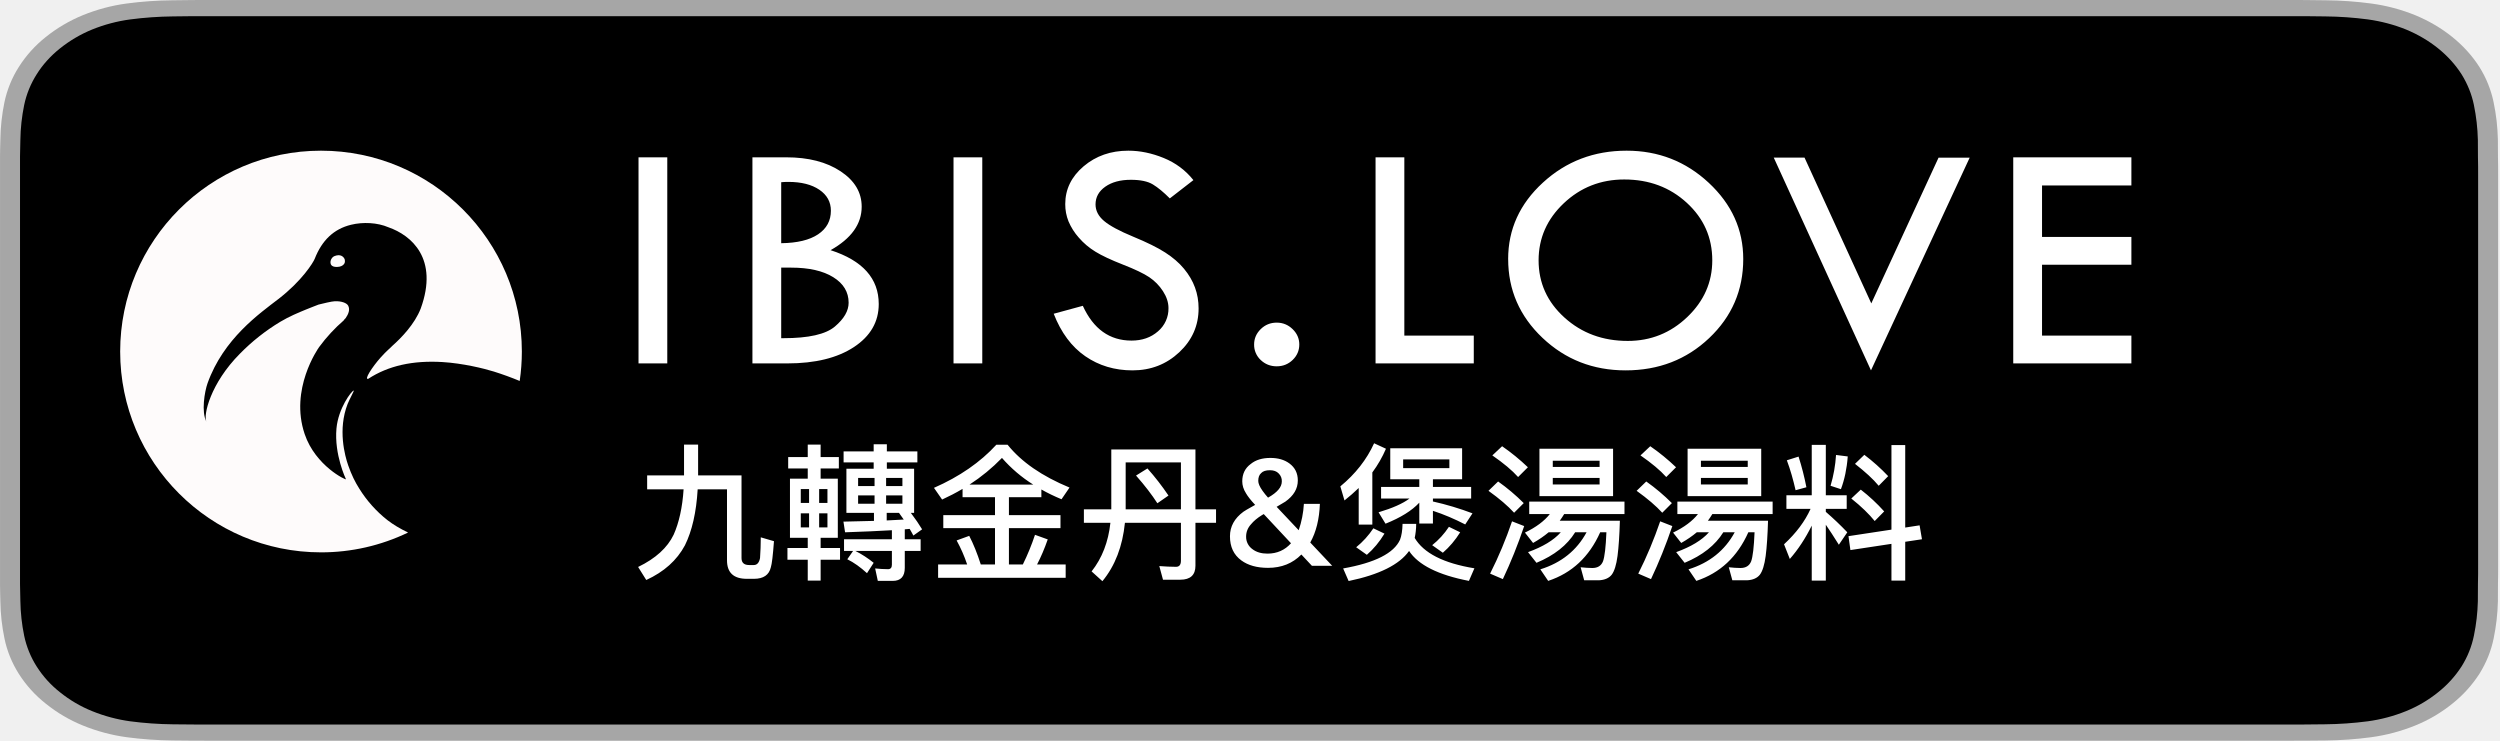
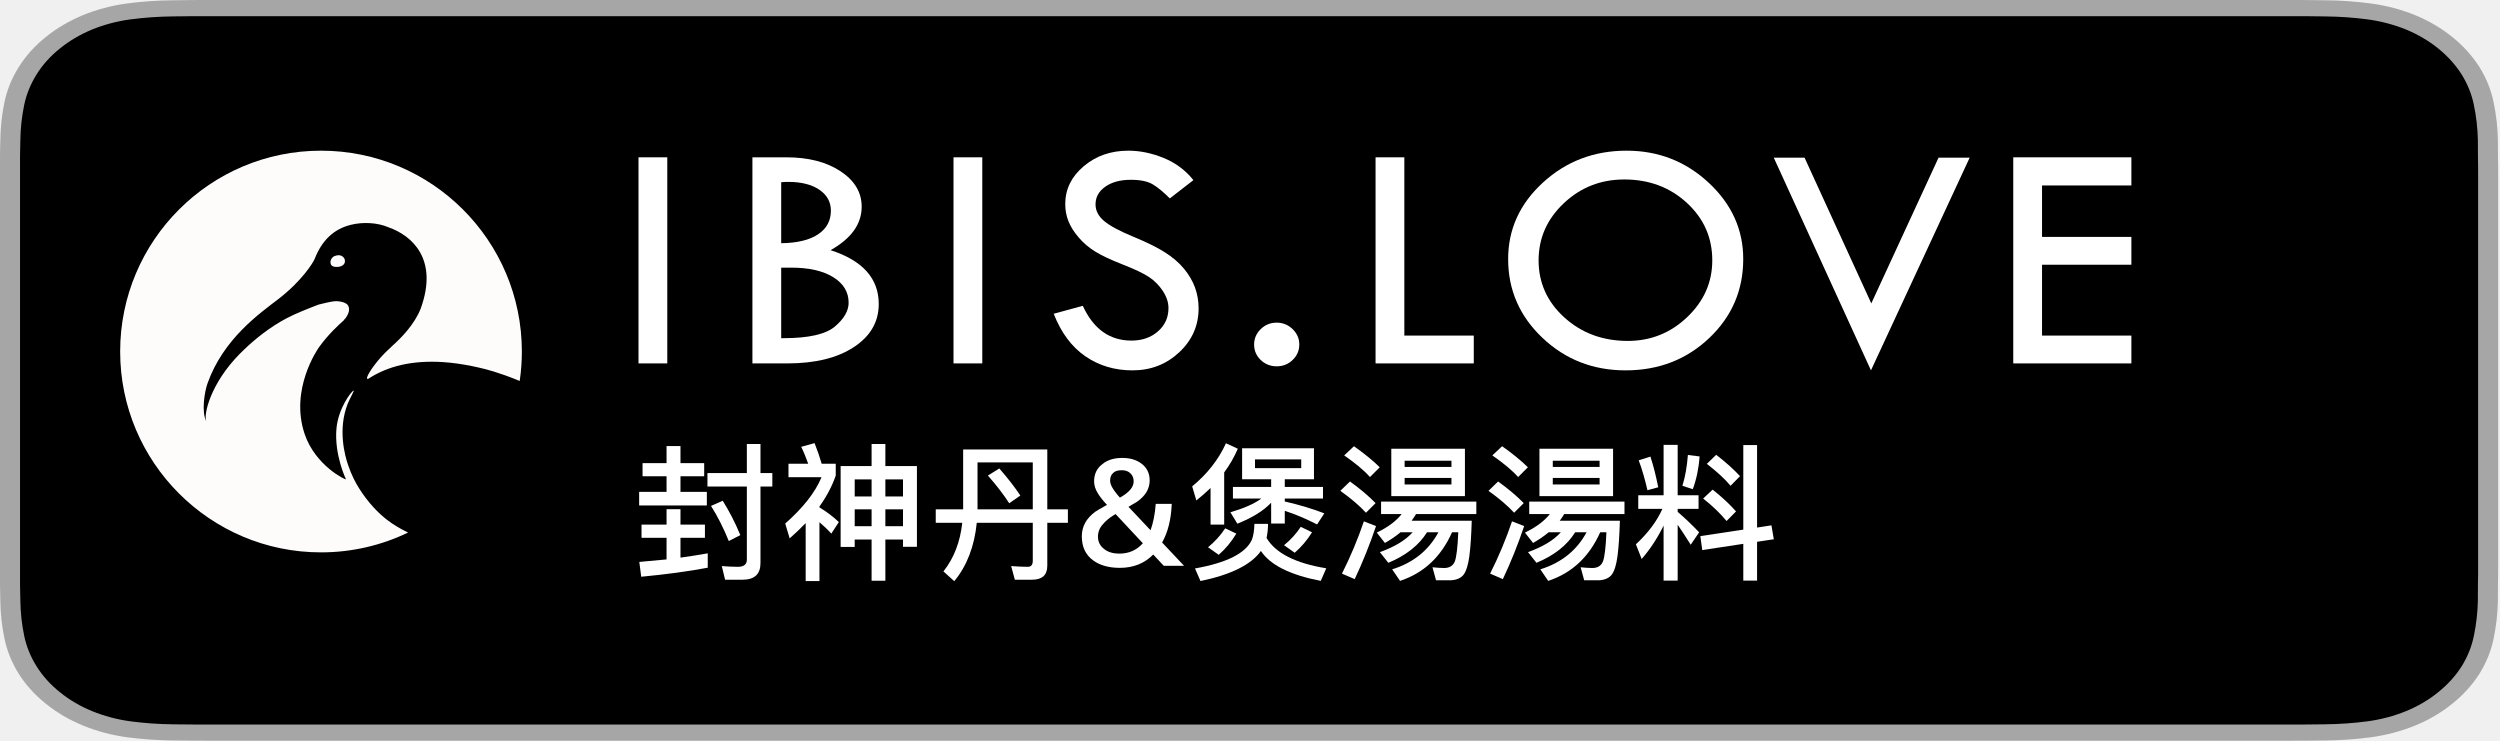
- <svg xmlns="http://www.w3.org/2000/svg" viewBox="0 0 135 40" fill-rule="evenodd" clip-rule="evenodd" stroke-linejoin="round" stroke-miterlimit="1.414">
-   <path d="M123.09 0H11.816c-.455 0-.905 0-1.357.002-.38.002-.756.008-1.14.013-.831.007-1.661.066-2.483.175a9.709 9.709 0 0 0-2.355.627 8.149 8.149 0 0 0-2.007 1.18 6.503 6.503 0 0 0-1.459 1.62A5.755 5.755 0 0 0 .24 5.52 10.6 10.6 0 0 0 .02 7.522c-.013.307-.013.615-.019.921V31.56c.006.31.007.61.019.921.01.671.084 1.34.223 2.002.136.663.396 1.306.773 1.905A6.477 6.477 0 0 0 2.475 38a7.942 7.942 0 0 0 2.005 1.179 9.769 9.769 0 0 0 2.356.63 20.59 20.59 0 0 0 2.484.177c.384.007.76.011 1.139.011.453.002.902.002 1.357.002H123.09c.446 0 .898 0 1.343-.002.378 0 .765-.004 1.143-.01.83-.009 1.659-.068 2.478-.178a9.883 9.883 0 0 0 2.365-.63A7.942 7.942 0 0 0 132.424 38a6.68 6.68 0 0 0 1.464-1.614c.374-.6.633-1.242.768-1.905.138-.662.214-1.331.23-2.002.004-.31.004-.61.004-.921.01-.364.01-.725.01-1.094V9.536c0-.366 0-.73-.01-1.092 0-.306 0-.614-.005-.92a10.938 10.938 0 0 0-.23-2.003 5.764 5.764 0 0 0-.767-1.903c-.765-1.203-1.978-2.182-3.47-2.8a9.832 9.832 0 0 0-2.364-.627 19.9 19.9 0 0 0-2.478-.176c-.378-.005-.765-.011-1.143-.013C123.987 0 123.536 0 123.09 0z" fill="#a6a6a6" fill-rule="nonzero" />
-   <path d="M10.465 39.123c-.378 0-.746-.003-1.12-.01a19.25 19.25 0 0 1-2.317-.163 8.546 8.546 0 0 1-2.053-.549 6.858 6.858 0 0 1-1.731-1.016A5.563 5.563 0 0 1 1.98 35.99a4.999 4.999 0 0 1-.674-1.657 10.08 10.08 0 0 1-.206-1.876c-.009-.21-.019-.913-.019-.913v-23.1s.011-.691.019-.894c.009-.628.078-1.254.204-1.873a5.032 5.032 0 0 1 .675-1.662c.323-.518.747-.99 1.257-1.398a7.053 7.053 0 0 1 1.738-1.023 8.51 8.51 0 0 1 2.049-.544A19.373 19.373 0 0 1 9.347.886l1.118-.013h113.962l1.132.013a18.84 18.84 0 0 1 2.304.162c.72.1 1.417.284 2.07.548 1.286.535 2.333 1.381 2.994 2.42.322.52.546 1.077.663 1.65.128.623.2 1.254.215 1.886.004.284.004.588.004.89.01.376.01.732.01 1.092v20.93c0 .363 0 .718-.01 1.075 0 .324 0 .622-.005.93a10.4 10.4 0 0 1-.212 1.852 4.982 4.982 0 0 1-.67 1.67 5.74 5.74 0 0 1-1.258 1.386 6.818 6.818 0 0 1-1.735 1.023 8.548 8.548 0 0 1-2.066.55c-.766.1-1.54.154-2.318.162-.362.008-.742.011-1.111.011l-1.344.003-112.625-.002z" fill-rule="nonzero" />
-   <g fill="#fff" fill-rule="nonzero">
-     <path d="M36.938 24.008v1.664h-1.992v.752h1.968c-.064.984-.248 1.8-.536 2.448-.336.704-.976 1.288-1.92 1.744l.44.704c.96-.44 1.656-1.064 2.088-1.872.384-.776.616-1.784.688-3.024h1.584v3.832c0 .664.352 1 1.072 1h.384c.512 0 .816-.208.912-.624.056-.176.112-.64.168-1.408l-.712-.208c0 .4-.016.768-.04 1.12-.048.248-.16.376-.336.376h-.256c-.272 0-.408-.128-.408-.376v-4.464h-2.344v-1.664h-.76zM42.658 25.848v3.192h.96v.552h-1.096v.632h1.096v1.128h.696v-1.128h1.048v-.632h-1.048v-.552h.928v-3.192h-.928v-.552h.984v-.616h-.984v-.672h-.696v.672h-1.056v.616h1.056v.552h-.96zm2.024 2.632h-.448v-.76h.448v.76zm-.992 0h-.448v-.76h.448v.76zm-.448-1.32v-.752h.448v.752h-.448zm.992-.752h.448v.752h-.448v-.752zm1.32-2.032v.592h1.624v.344h-1.472v2.384h1.488v.432c-.496.016-1.048.024-1.648.04l.088.576c1-.032 1.84-.072 2.528-.112v.488h-2.584v.632h.488l-.312.448c.36.176.712.432 1.064.752l.36-.56a5.626 5.626 0 0 0-.984-.64h1.968v.744c0 .16-.072.24-.208.24-.224 0-.456-.016-.696-.04l.144.672h.808c.432 0 .648-.24.648-.704v-.912h.856v-.632h-.856v-.536l.264-.024c.064.112.136.232.2.36l.472-.336c-.16-.264-.36-.56-.608-.888h.176v-2.384H47.89v-.344h1.648v-.592H47.89v-.384h-.712v.384h-1.624zm3.248 3.68c-.28.016-.584.032-.92.048v-.408h.664c.08.112.168.232.256.36zm-.072-.856h-.88v-.448h.88v.448zm-1.504 0h-.888v-.448h.888v.448zm-.888-.952v-.44h.888v.44h-.888zm1.512-.44h.88v.44h-.88v-.44zM51.978 26.4v.448h1.752v.968h-2.792v.704h2.792v1.96h-.768c-.192-.6-.4-1.112-.624-1.544l-.68.248c.224.408.416.84.568 1.296h-1.568v.72h6.888v-.72h-1.544c.208-.4.4-.848.576-1.352l-.688-.248a12.607 12.607 0 0 1-.656 1.6h-.752v-1.96h2.784v-.704h-2.784v-.968h1.752v-.416c.336.192.704.368 1.088.528l.432-.632c-1.488-.616-2.6-1.384-3.344-2.312h-.608c-.864.944-1.984 1.72-3.368 2.328l.44.632a11.98 11.98 0 0 0 1.104-.576zm3.816-.232h-3.44c.64-.416 1.224-.896 1.752-1.44a7.607 7.607 0 0 0 1.688 1.44zM58.53 27.504v.728h1.432c-.112 1.032-.448 1.904-1.016 2.624l.584.528c.688-.832 1.088-1.888 1.216-3.152h3.024v2.048c0 .216-.088.328-.264.328-.272 0-.576-.016-.904-.04l.2.736h.936c.544 0 .816-.256.816-.752v-2.32h1.112v-.728h-1.112v-3.232H60.01v3.232h-1.48zm5.24 0h-2.984v-2.536h2.984v2.536zm-1.808-2.208l-.616.384c.48.544.864 1.048 1.152 1.496l.6-.416a13.773 13.773 0 0 0-1.136-1.464zM68.578 25.392c.2 0 .36.056.472.176a.56.56 0 0 1 .168.432c0 .304-.248.592-.728.864-.008 0-.016.008-.016.008a3.964 3.964 0 0 1-.296-.368c-.16-.224-.232-.4-.232-.536 0-.184.048-.328.16-.424.096-.104.256-.152.472-.152zm-.8 1.872c-.384.216-.6.336-.632.368-.488.36-.728.8-.728 1.328 0 .568.2 1 .616 1.304.36.264.84.4 1.44.4.728 0 1.328-.24 1.8-.72l.568.608h1.096l-1.184-1.256c.32-.568.488-1.264.52-2.088h-.864a5.345 5.345 0 0 1-.28 1.424l-1.192-1.264.472-.28c.448-.32.672-.696.672-1.144 0-.392-.152-.696-.456-.92-.272-.2-.616-.296-1.024-.296-.432 0-.792.104-1.064.328-.304.224-.456.536-.456.936 0 .216.064.432.208.656.088.152.248.36.488.616zm.664 2.632c-.328 0-.6-.08-.808-.24a.81.81 0 0 1-.344-.68c0-.248.088-.472.264-.664.144-.176.344-.344.592-.496.032-.016.064-.04.096-.056l1.472 1.576c-.328.368-.752.56-1.272.56zM75.074 24.208v1.672h1.568v.416h-2.064v.624h1.536c-.36.272-.92.52-1.672.744l.376.616c.816-.328 1.424-.704 1.824-1.136v1.128h.736v-.688c.592.192 1.168.44 1.744.736l.392-.6a15.68 15.68 0 0 0-2.136-.64v-.16h2.064v-.624h-2.064v-.416h1.576v-1.672h-3.88zm3.192 1.072H75.77v-.472h2.496v.472zm-4.104 3.248a4.56 4.56 0 0 1-.928 1.024l.576.408c.368-.32.68-.696.952-1.144l-.6-.288zm4.08-.08a4.284 4.284 0 0 1-.904.992l.576.408c.36-.312.672-.68.936-1.104l-.608-.296zm-1.768-.16h-.736c-.008.36-.056.648-.136.856-.328.728-1.352 1.248-3.072 1.552l.296.68c1.656-.344 2.744-.888 3.264-1.624.496.752 1.568 1.296 3.232 1.616l.296-.68c-1.672-.272-2.744-.824-3.224-1.64.048-.224.08-.48.08-.76zm-3.104-1.936v1.976h.736v-2.816c.296-.4.544-.832.736-1.28l-.64-.296c-.4.88-1.008 1.656-1.824 2.328l.224.76c.272-.216.528-.44.768-.672zM83.13 24.232v2.56h3.976v-2.56H83.13zm3.248 1.928H83.85v-.352h2.528v.352zm-2.528-.944v-.336h2.528v.336H83.85zm-1.272 1.872v.672h1.112c-.296.376-.744.712-1.344 1l.44.56c.312-.176.592-.368.84-.576h.656c-.384.432-.976.784-1.768 1.072l.456.576c.96-.4 1.656-.952 2.088-1.648h.616c-.528.976-1.36 1.648-2.496 2l.424.624c1.28-.424 2.216-1.296 2.808-2.624h.336c-.032.8-.096 1.328-.184 1.568-.096.24-.288.36-.576.36-.2 0-.408-.016-.632-.04l.192.704h.792c.32-.016.552-.12.696-.304.144-.192.248-.528.312-1.008.064-.488.104-1.12.128-1.904h-3.248c.088-.12.168-.24.24-.36h3.256v-.672h-5.144zm-1.464-2.992l-.528.496c.6.416 1.064.8 1.392 1.168l.528-.528a11.316 11.316 0 0 0-1.392-1.136zM80.898 26l-.52.504c.592.424 1.048.816 1.384 1.184l.52-.52A10.68 10.68 0 0 0 80.898 26zm.752 2.152c-.328.96-.72 1.904-1.184 2.824l.688.296c.424-.896.808-1.848 1.152-2.864l-.656-.256zM91.13 24.232v2.56h3.976v-2.56H91.13zm3.248 1.928H91.85v-.352h2.528v.352zm-2.528-.944v-.336h2.528v.336H91.85zm-1.272 1.872v.672h1.112c-.296.376-.744.712-1.344 1l.44.56c.312-.176.592-.368.84-.576h.656c-.384.432-.976.784-1.768 1.072l.456.576c.96-.4 1.656-.952 2.088-1.648h.616c-.528.976-1.36 1.648-2.496 2l.424.624c1.28-.424 2.216-1.296 2.808-2.624h.336c-.032.8-.096 1.328-.184 1.568-.096.24-.288.36-.576.36-.2 0-.408-.016-.632-.04l.192.704h.792c.32-.016.552-.12.696-.304.144-.192.248-.528.312-1.008.064-.488.104-1.12.128-1.904h-3.248c.088-.12.168-.24.24-.36h3.256v-.672h-5.144zm-1.464-2.992l-.528.496c.6.416 1.064.8 1.392 1.168l.528-.528a11.316 11.316 0 0 0-1.392-1.136zM88.898 26l-.52.504c.592.424 1.048.816 1.384 1.184l.52-.52A10.68 10.68 0 0 0 88.898 26zm.752 2.152c-.328.96-.72 1.904-1.184 2.824l.688.296c.424-.896.808-1.848 1.152-2.864l-.656-.256zM97.122 24.656l-.632.2c.192.512.344 1.056.472 1.616l.584-.16a14.563 14.563 0 0 0-.424-1.656zm2.024-.088a7.463 7.463 0 0 1-.296 1.664l.56.184c.192-.512.32-1.104.368-1.768l-.632-.08zm-2.68 2.176v.736h1.304c-.304.672-.776 1.304-1.432 1.912l.312.792c.456-.52.848-1.12 1.184-1.8v2.968h.76v-3.016c.192.28.432.64.704 1.08l.456-.672a16.299 16.299 0 0 0-1.16-1.104v-.16h1.128v-.736h-1.128v-2.72h-.76v2.72h-1.368zm5.672-2.712V28.6l-2.32.352.104.752 2.216-.336v1.984h.744v-2.096l.904-.136-.128-.752-.776.12v-4.456h-.744zm-1.464.528l-.504.488c.544.424.976.816 1.28 1.184l.512-.52a10.49 10.49 0 0 0-1.288-1.152zm-.192 1.88l-.512.48c.544.432.96.84 1.264 1.216l.512-.52a9.593 9.593 0 0 0-1.264-1.176z" />
+ <svg xmlns="http://www.w3.org/2000/svg" clip-rule="evenodd" fill-rule="evenodd" stroke-linejoin="round" stroke-miterlimit="2" viewBox="0 0 135 40">
+   <g fill-rule="nonzero">
+     <path d="m99.322 0h-89.787c-.367 0-.73 0-1.095.002-.306.002-.61.008-.919.013-.671.007-1.341.066-2.004.175-.661.112-1.302.324-1.9.627-.598.306-1.145.705-1.62 1.18-.477.473-.874 1.02-1.177 1.62-.304.599-.515 1.241-.625 1.903-.111.662-.171 1.331-.179 2.002-.01.307-.01.615-.015.921v23.117c.005.31.006.61.015.921.008.671.068 1.34.18 2.002.11.663.32 1.306.624 1.905.303.597.701 1.142 1.178 1.612.473.477 1.019.875 1.618 1.179s1.239.516 1.901.63c.663.109 1.333.168 2.004.177.31.007.613.011.919.011.366.002.728.002 1.095.002h89.787c.36 0 .725 0 1.084-.002.305 0 .617-.004.922-.01.67-.009 1.339-.068 2-.178.664-.114 1.307-.327 1.908-.63.599-.304 1.145-.702 1.618-1.179.476-.473.874-1.017 1.181-1.614.302-.6.511-1.242.62-1.905.111-.662.173-1.331.185-2.002.004-.31.004-.61.004-.921.008-.364.008-.725.008-1.094v-20.928c0-.366 0-.73-.008-1.092 0-.306 0-.614-.004-.92-.012-.671-.074-1.341-.186-2.003-.109-.662-.317-1.304-.619-1.903-.617-1.203-1.596-2.182-2.799-2.8-.601-.303-1.244-.514-1.908-.627-.661-.11-1.33-.169-2-.176-.305-.005-.617-.011-.922-.013-.36-.002-.724-.002-1.084-.002z" fill="#a6a6a6" transform="matrix(1.23931 0 0 1 -.001239 0)" />
+     <path d="m8.445 39.125c-.305 0-.602-.004-.904-.01-.627-.008-1.252-.063-1.87-.164-.576-.099-1.134-.284-1.656-.548-.517-.262-.989-.605-1.397-1.016-.414-.407-.758-.879-1.02-1.397-.265-.521-.448-1.08-.544-1.657-.103-.62-.158-1.247-.166-1.875-.007-.21-.015-.913-.015-.913v-23.1s.009-.692.015-.895c.007-.627.063-1.253.165-1.872.096-.578.279-1.139.544-1.662.261-.518.603-.99 1.015-1.398.411-.412.884-.757 1.402-1.023.521-.263 1.078-.446 1.653-.544.62-.101 1.247-.156 1.876-.164l.902-.012h91.956l.913.013c.623.007 1.244.061 1.859.162.581.099 1.144.284 1.67.548 1.038.535 1.883 1.381 2.416 2.42.26.52.441 1.076.535 1.649.104.624.162 1.255.174 1.887.003.283.003.588.003.89.008.375.008.732.008 1.092v20.929c0 .363 0 .718-.008 1.075 0 .325 0 .623-.004.93-.012.621-.069 1.24-.171 1.853-.093.581-.275 1.144-.54 1.67-.264.513-.607.98-1.016 1.386-.409.414-.881.759-1.4 1.022-.525.266-1.087.451-1.667.55-.618.101-1.243.155-1.87.163-.292.007-.599.011-.897.011l-1.084.002z" transform="matrix(1.23931 0 0 1 -.00062 -.0015)" />
+     <path d="m.075-.693v.089h.162v.105h-.185v.092h.457v-.092h-.178v-.105h.16v-.089h-.16v-.115h-.094v.115zm-.007.415v.089h.169v.146c-.058.006-.12.011-.184.017l.013.1c.168-.016.317-.036.449-.061v-.097c-.057.01-.118.02-.184.029v-.134h.165v-.089h-.165v-.104h-.094v.104zm.445-.348v.091h.266v.494c0 .032-.021.048-.061.048-.034 0-.07-.002-.108-.005l.022.092h.119c.08 0 .12-.038.12-.112v-.517h.08v-.091h-.08v-.196h-.092v.196zm.103.187-.079.035c.044.069.084.148.12.237l.078-.04c-.035-.085-.075-.162-.119-.232z" fill="#fff" transform="matrix(8 0 0 8 34.098 30.55205)" />
+     <path d="m.507-.381h.114v.114h-.114zm.207 0h.119v.114h-.119zm.119.204v.049h.094v-.545h-.213v-.149h-.093v.149h-.209v.546h.095v-.05h.114v.278h.093v-.278zm0-.291h-.119v-.115h.119zm-.212 0h-.114v-.115h.114zm-.445.18v.391h.093v-.397c.026.022.053.047.08.077l.051-.078c-.04-.038-.084-.071-.131-.099v-.006c.05-.07.086-.139.11-.209v-.08h-.095c-.012-.042-.028-.089-.048-.139l-.09.025c.018.037.033.075.047.114h-.133v.091h.223c-.042.102-.124.206-.245.313l.03.1c.039-.034.075-.069.108-.103z" fill="#fff" transform="matrix(8 0 0 8 42.098 30.55205)" />
+     <path d="m.054-.381v.091h.179c-.014.129-.056.238-.127.328l.073.066c.086-.104.136-.236.152-.394h.378v.256c0 .027-.011.041-.033.041-.034 0-.072-.002-.113-.005l.025.092h.117c.068 0 .102-.032.102-.094v-.29h.139v-.091h-.139v-.404h-.568v.404zm.655 0h-.373v-.317h.373zm-.226-.276-.077.048c.06.068.108.131.144.187l.075-.052c-.034-.052-.081-.113-.142-.183z" fill="#fff" transform="matrix(8 0 0 8 50.098 30.55205)" />
+     <path d="m.31-.645c.025 0 .045.007.059.022.014.013.021.031.021.054 0 .038-.031.074-.091.108-.001 0-.002.001-.002.001-.016-.018-.028-.033-.037-.046-.02-.028-.029-.05-.029-.067 0-.023.006-.041.02-.053.012-.013.032-.019.059-.019zm-.1.234c-.048.027-.075.042-.079.046-.061.045-.091.1-.091.166 0 .071.025.125.077.163.045.033.105.05.18.05.091 0 .166-.03.225-.09l.071.076h.137l-.148-.157c.04-.071.061-.158.065-.261h-.108c-.005.069-.017.128-.035.178l-.149-.158.059-.035c.056-.04.084-.087.084-.143 0-.049-.019-.087-.057-.115-.034-.025-.077-.037-.128-.037-.054 0-.099.013-.133.041-.038.028-.057.067-.057.117 0 .027.008.054.026.082.011.019.031.045.061.077zm.083.329c-.041 0-.075-.01-.101-.03-.029-.022-.043-.05-.043-.085 0-.031.011-.059.033-.083.018-.022.043-.043.074-.062.004-.002.008-.005.012-.007l.184.197c-.041.046-.094.07-.159.07z" fill="#fff" transform="matrix(8 0 0 8 58.098 30.55205)" />
+     <path d="m.377-.793v.209h.196v.052h-.258v.078h.192c-.045.034-.115.065-.209.093l.047.077c.102-.041.178-.088.228-.142v.141h.092v-.086c.074.024.146.055.218.092l.049-.075c-.081-.031-.17-.058-.267-.08v-.02h.258v-.078h-.258v-.052h.197v-.209zm.399.134h-.312v-.059h.312zm-.513.406c-.033.05-.072.092-.116.128l.072.051c.046-.04.085-.087.119-.143zm.51-.01c-.032.048-.069.089-.113.124l.072.051c.045-.039.084-.085.117-.138zm-.221-.02h-.092c-.001.045-.007.081-.017.107-.041.091-.169.156-.384.194l.037.085c.207-.043.343-.111.408-.203.062.094.196.162.404.202l.037-.085c-.209-.034-.343-.103-.403-.205.006-.028.01-.06.01-.095zm-.388-.242v.247h.092v-.352c.037-.05.068-.104.092-.16l-.08-.037c-.05.11-.126.207-.228.291l.028.095c.034-.027.066-.055.096-.084z" fill="#fff" transform="matrix(8 0 0 8 64.058 30.55205)" />
+     <path d="m.384-.79v.32h.497v-.32zm.406.241h-.316v-.044h.316zm-.316-.118v-.042h.316v.042zm-.159.234v.084h.139c-.037.047-.093.089-.168.125l.055.07c.039-.022.074-.046.105-.072h.082c-.048.054-.122.098-.221.134l.057.072c.12-.05.207-.119.261-.206h.077c-.066.122-.17.206-.312.25l.053.078c.16-.053.277-.162.351-.328h.042c-.004.1-.012.166-.023.196-.012.03-.036.045-.072.045-.025 0-.051-.002-.079-.005l.024.088h.099c.04-.002.069-.015.087-.038.018-.024.031-.066.039-.126.008-.061.013-.14.016-.238h-.406c.011-.015.021-.03.03-.045h.407v-.084zm-.183-.374-.066.062c.075.052.133.1.174.146l.066-.066c-.048-.047-.106-.094-.174-.142zm-.027.238-.065.063c.074.053.131.102.173.148l.065-.065c-.047-.048-.105-.097-.173-.146zm.094.269c-.041.12-.09.238-.148.353l.086.037c.053-.112.101-.231.144-.358z" fill="#fff" transform="matrix(8 0 0 8 72.058 30.55205)" />
+     <path d="m.384-.79v.32h.497v-.32zm.406.241h-.316v-.044h.316zm-.316-.118v-.042h.316v.042zm-.159.234v.084h.139c-.037.047-.093.089-.168.125l.055.07c.039-.022.074-.046.105-.072h.082c-.048.054-.122.098-.221.134l.057.072c.12-.05.207-.119.261-.206h.077c-.066.122-.17.206-.312.25l.053.078c.16-.053.277-.162.351-.328h.042c-.004.1-.012.166-.023.196-.012.03-.036.045-.072.045-.025 0-.051-.002-.079-.005l.024.088h.099c.04-.002.069-.015.087-.038.018-.024.031-.066.039-.126.008-.061.013-.14.016-.238h-.406c.011-.015.021-.03.03-.045h.407v-.084zm-.183-.374-.066.062c.075.052.133.1.174.146l.066-.066c-.048-.047-.106-.094-.174-.142zm-.027.238-.065.063c.074.053.131.102.173.148l.065-.065c-.047-.048-.105-.097-.173-.146zm.094.269c-.041.12-.09.238-.148.353l.086.037c.053-.112.101-.231.144-.358z" fill="#fff" transform="matrix(8 0 0 8 80.058 30.55205)" />
+     <path d="m.133-.737-.079.025c.024.064.043.132.059.202l.073-.02c-.016-.078-.033-.147-.053-.207zm.253-.011c-.006.078-.018.148-.037.208l.07.023c.024-.064.04-.138.046-.221zm-.335.272v.092h.163c-.038.084-.097.163-.179.239l.039.099c.057-.065.106-.14.148-.225v.371h.095v-.377c.024.035.054.08.088.135l.057-.084c-.049-.051-.097-.097-.145-.138v-.02h.141v-.092h-.141v-.34h-.095v.34zm.709-.339v.571l-.29.044.013.094.277-.042v.248h.093v-.262l.113-.017-.016-.094-.097.015v-.557zm-.183.066-.063.061c.068.053.122.102.16.148l.064-.065c-.044-.047-.097-.095-.161-.144zm-.024.235-.064.06c.068.054.12.105.158.152l.064-.065c-.043-.049-.096-.098-.158-.147z" fill="#fff" transform="matrix(8 0 0 8 88.058 30.55205)" />
  </g>
-   <path d="M22.036 28.757a10.794 10.794 0 0 1-4.702 1.07c-5.986 0-10.845-4.859-10.845-10.845 0-5.986 4.86-10.845 10.845-10.845 5.986 0 10.846 4.86 10.846 10.845 0 .54-.04 1.07-.116 1.59a16.686 16.686 0 0 0-1.396-.508c-.548-.17-1.678-.446-2.773-.513-1.604-.096-2.926.198-4.008.904-.249.073.215-.642.663-1.145.343-.384.518-.505.631-.63.486-.43 1.21-1.173 1.539-2.022.978-2.695-.508-3.953-1.742-4.384-.599-.258-1.377-.295-2.025-.136-.93.228-1.567.839-1.959 1.838-.078.199-.684 1.187-1.959 2.17-1.01.779-2.967 2.139-3.827 4.55-.162.456-.344 1.55-.06 2.08-.187-.35.222-2.083 1.808-3.677a10.995 10.995 0 0 1 2.17-1.717c.498-.299.994-.5 1.386-.663.307-.128.55-.214.691-.272.226-.057.71-.174.876-.18.356-.014.646.092.723.24.108.21.023.444-.15.694.042-.062-.09.09-.09.09h.011a8.83 8.83 0 0 0-1.338 1.447c-.064.089-1.603 2.282-.783 4.701.586 1.73 2.257 2.509 2.23 2.44 0 0-.641-1.327-.513-2.741.1-1.1.817-2.034.934-2.05.036-.004-.235.48-.331.724-.54 1.382-.148 2.803.03 3.315.184.526.374.905.603 1.265a6.584 6.584 0 0 0 1.507 1.688c.32.248.695.47 1.124.677zm-4.168-14.48c-.048-.098-.015-.233.03-.3.055-.083.096-.14.271-.182.304-.073.44.152.452.242.019.134-.017.19-.06.24-.054.065-.175.137-.362.138-.053 0-.26.007-.331-.137z" fill="#fefbfb" />
-   <g fill="#fff" fill-rule="nonzero">
-     <path d="M34.48 8.495h1.553v11.129H34.48zM40.63 8.495h1.826c1.198 0 2.177.252 2.936.755.76.504 1.139 1.14 1.139 1.91 0 .937-.56 1.72-1.68 2.349 1.734.559 2.601 1.529 2.601 2.909 0 .96-.447 1.735-1.341 2.324-.895.588-2.092.882-3.592.882h-1.888V8.494zm1.555 1.345v3.293c.867-.011 1.531-.171 1.992-.48.46-.309.691-.734.691-1.275 0-.472-.208-.85-.623-1.132-.416-.282-.973-.423-1.672-.423-.15 0-.28.005-.388.017zm0 4.612v3.81h.126c1.356 0 2.28-.21 2.774-.63.494-.42.741-.847.741-1.284 0-.576-.277-1.037-.831-1.38-.554-.344-1.313-.516-2.277-.516h-.533zM51.49 8.495h1.553v11.129H51.49zM64.444 9.726l-1.274.988c-.337-.338-.643-.59-.917-.756-.274-.166-.67-.249-1.188-.249-.566 0-1.025.124-1.378.371-.352.248-.528.567-.528.957 0 .338.153.636.46.895.308.26.832.542 1.573.848.74.305 1.317.59 1.73.856.412.265.751.557 1.016.878.265.32.463.658.592 1.013.13.355.194.73.194 1.127 0 .926-.347 1.715-1.043 2.367-.696.652-1.538.979-2.526.979-.963 0-1.814-.255-2.552-.765s-1.306-1.274-1.703-2.293l1.572-.428c.572 1.252 1.449 1.878 2.63 1.878.571 0 1.047-.166 1.427-.498a1.6 1.6 0 0 0 .569-1.258c0-.303-.1-.607-.298-.913a2.612 2.612 0 0 0-.741-.755c-.295-.198-.767-.424-1.414-.677-.648-.254-1.145-.486-1.49-.699a3.791 3.791 0 0 1-.9-.76 3.2 3.2 0 0 1-.556-.878 2.475 2.475 0 0 1-.176-.935c0-.797.331-1.477.994-2.04.663-.561 1.467-.842 2.413-.842.626 0 1.261.13 1.906.393.645.262 1.18.66 1.608 1.196zM67.722 18.602c0-.32.12-.597.357-.83.238-.233.526-.35.863-.35.331 0 .618.117.858.35.241.233.362.51.362.83 0 .326-.12.604-.357.834-.238.23-.526.345-.863.345-.337 0-.625-.114-.863-.34a1.114 1.114 0 0 1-.357-.84zM74.28 8.495h1.554v9.626h3.75v1.503H74.28V8.494zM81.44 13.99c0-1.608.626-2.985 1.88-4.132 1.252-1.148 2.758-1.721 4.517-1.721 1.717 0 3.195.578 4.436 1.734 1.241 1.156 1.862 2.529 1.862 4.118 0 1.683-.613 3.106-1.84 4.268C91.07 19.419 89.566 20 87.784 20c-1.76 0-3.256-.586-4.49-1.756-1.236-1.17-1.853-2.589-1.853-4.255zm11.023.07c0-1.23-.458-2.265-1.373-3.106-.916-.842-2.042-1.262-3.38-1.262-1.27 0-2.36.428-3.266 1.284-.906.856-1.36 1.884-1.36 3.083 0 1.217.466 2.247 1.396 3.088.93.842 2.07 1.263 3.42 1.263 1.241 0 2.312-.43 3.212-1.289.9-.859 1.351-1.88 1.351-3.062zM95.783 8.512h1.662l3.605 7.871 3.632-7.87h1.681L101.033 20l-5.25-11.488zM108.716 8.495h6.379v1.52h-4.825v2.778h4.825v1.502h-4.825v3.826h4.825v1.503h-6.38V8.494z" />
+   <path d="m179.906 242.127c-15.773 7.574-33.457 11.82-52.129 11.82-66.366 0-120.247-53.644-120.247-119.718 0-66.075 53.881-119.719 120.247-119.719 66.367 0 120.248 53.644 120.248 119.719 0 5.959-.439 11.817-1.285 17.544-6.226-2.551-11.561-4.401-15.484-5.607-6.067-1.865-18.594-4.925-30.739-5.655-17.789-1.07-32.44 2.178-44.438 9.979-2.761.797 2.386-7.091 7.351-12.641 3.799-4.246 5.739-5.577 6.997-6.964 5.385-4.741 13.415-12.946 17.059-22.309 10.845-29.756-5.627-43.64-19.306-48.397-6.645-2.851-15.274-3.254-22.459-1.5-10.317 2.518-17.367 9.257-21.717 20.291-.863 2.189-7.583 13.101-21.718 23.951-11.201 8.598-32.899 23.61-42.433 50.23-1.801 5.029-3.809 17.094-.669 22.953-2.072-3.865 2.465-22.992 20.048-40.583 6.565-6.569 14.254-13.114 24.056-18.961 5.524-3.295 11.031-5.523 15.37-7.319 3.411-1.411 6.11-2.362 7.666-2.995 2.506-.627 7.875-1.922 9.708-1.994 3.944-.155 7.167 1.018 8.019 2.661 1.198 2.312.249 4.895-1.671 7.651.473-.679-1.002.998-1.002.998l.133.007c-2.669 2.288-9.288 8.287-14.834 15.96-.71.981-17.779 25.187-8.687 51.894 6.5 19.096 25.028 27.692 24.724 26.944 0 0-7.103-14.659-5.68-30.271 1.108-12.145 9.06-22.451 10.358-22.62.394-.052-2.616 5.303-3.675 7.983-5.991 15.262-1.642 30.95.334 36.592 2.034 5.806 4.145 9.992 6.682 13.971 5.402 8.472 11.399 14.547 16.706 18.629 3.561 2.738 7.709 5.199 12.467 7.476zm-46.213-159.83c-.529-1.086-.167-2.575.334-3.327.607-.908 1.065-1.53 3.007-1.996 3.372-.807 4.877 1.672 5.012 2.662.203 1.489-.194 2.099-.668 2.661-.604.714-1.941 1.506-4.009 1.517-.589.003-2.898.078-3.676-1.517z" fill="#fefbfb" transform="matrix(.0901946 0 0 .0905929 5.80953 6.82215)" />
+   <g fill="#fff" fill-rule="nonzero" transform="matrix(.131844 0 0 .127468 -5.86494 3.44703)">
+     <path d="m306 39.6h11.787v87.308h-11.787z" />
+     <path d="m352.656 39.6h13.843c9.092 0 16.516 1.976 22.273 5.928s8.635 8.944 8.635 14.974c0 7.356-4.249 13.501-12.747 18.435 13.158 4.386 19.737 11.993 19.737 22.821 0 7.538-3.392 13.615-10.177 18.229-6.784 4.614-15.865 6.922-27.241 6.922h-14.323zm11.788 10.554v25.836c6.578-.091 11.616-1.347 15.111-3.769 3.495-2.421 5.242-5.756 5.242-10.005 0-3.701-1.576-6.659-4.728-8.875-3.153-2.216-7.379-3.324-12.679-3.324-1.142 0-2.124.046-2.946.137zm0 36.184v29.88h.959c10.28 0 17.293-1.645 21.039-4.934 3.746-3.29 5.619-6.648 5.619-10.074 0-4.523-2.101-8.133-6.304-10.828-4.204-2.696-9.96-4.044-17.27-4.044z" />
+     <path d="m435.017 39.6h11.787v87.308h-11.787z" />
+     <path d="m533.276 49.263-9.663 7.744c-2.558-2.65-4.877-4.626-6.956-5.928-2.078-1.302-5.082-1.953-9.011-1.953-4.295 0-7.779.971-10.451 2.913-2.673 1.942-4.009 4.443-4.009 7.504 0 2.65 1.165 4.991 3.495 7.024s6.304 4.249 11.924 6.648c5.619 2.398 9.994 4.637 13.124 6.716 3.129 2.079 5.699 4.374 7.709 6.887 2.011 2.513 3.507 5.163 4.489 7.95s1.473 5.733 1.473 8.84c0 7.264-2.638 13.455-7.915 18.572s-11.661 7.676-19.154 7.676c-7.31 0-13.763-1.999-19.36-5.997s-9.903-9.994-12.918-17.989l11.924-3.358c4.34 9.822 10.988 14.734 19.943 14.734 4.34 0 7.949-1.302 10.827-3.906 2.879-2.605 4.318-5.894 4.318-9.869 0-2.376-.754-4.763-2.262-7.161-1.507-2.399-3.38-4.375-5.619-5.928-2.239-1.554-5.814-3.324-10.725-5.311-4.912-1.988-8.681-3.815-11.308-5.483-2.627-1.667-4.9-3.655-6.819-5.962-1.918-2.307-3.323-4.603-4.214-6.887-.891-2.285-1.337-4.729-1.337-7.333 0-6.259 2.513-11.593 7.539-16.002 5.025-4.409 11.125-6.613 18.298-6.613 4.751 0 9.571 1.028 14.46 3.084 4.888 2.056 8.954 5.185 12.198 9.388z" />
+     <path d="m558.139 118.891c0-2.513.902-4.683 2.707-6.511 1.805-1.827 3.986-2.741 6.545-2.741 2.512 0 4.683.914 6.51 2.741 1.828 1.828 2.741 3.998 2.741 6.511 0 2.558-.902 4.74-2.707 6.544-1.804 1.805-3.986 2.707-6.544 2.707-2.559 0-4.74-.891-6.545-2.672-1.805-1.782-2.707-3.975-2.707-6.579z" />
+     <path d="m607.879 39.6h11.787v75.521h28.44v11.788h-40.227z" />
+     <path d="m662.182 82.706c0-12.609 4.752-23.414 14.255-32.415 9.503-9 20.925-13.5 34.265-13.5 13.021 0 24.237 4.534 33.649 13.603 9.411 9.069 14.117 19.84 14.117 32.312 0 13.204-4.648 24.363-13.946 33.478-9.297 9.114-20.707 13.672-34.231 13.672-13.341 0-24.694-4.592-34.06-13.775s-14.049-20.308-14.049-33.375zm83.608.549c0-9.64-3.472-17.761-10.417-24.363-6.944-6.602-15.488-9.903-25.63-9.903-9.64 0-17.898 3.358-24.774 10.074s-10.314 14.78-10.314 24.192c0 9.548 3.529 17.623 10.588 24.225s15.705 9.903 25.939 9.903c9.412 0 17.532-3.37 24.363-10.108 6.83-6.739 10.245-14.746 10.245-24.02z" />
+     <path d="m770.968 39.738h12.61l27.344 61.746 27.549-61.746h12.747l-40.433 90.118z" />
+     <path d="m869.063 39.6h48.383v11.925h-36.595v21.793h36.595v11.787h-36.595v30.016h36.595v11.788h-48.383z" />
  </g>
</svg>
